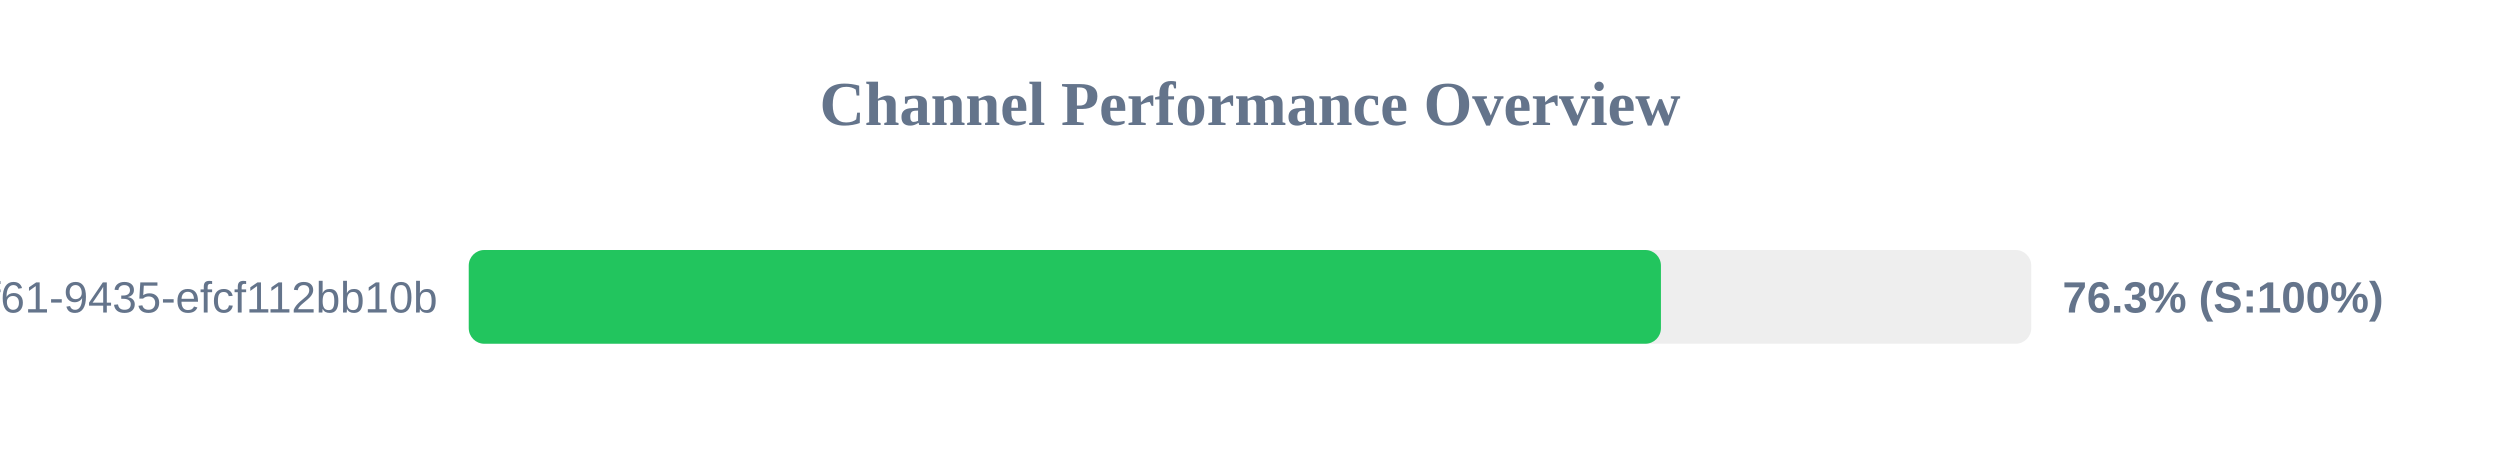
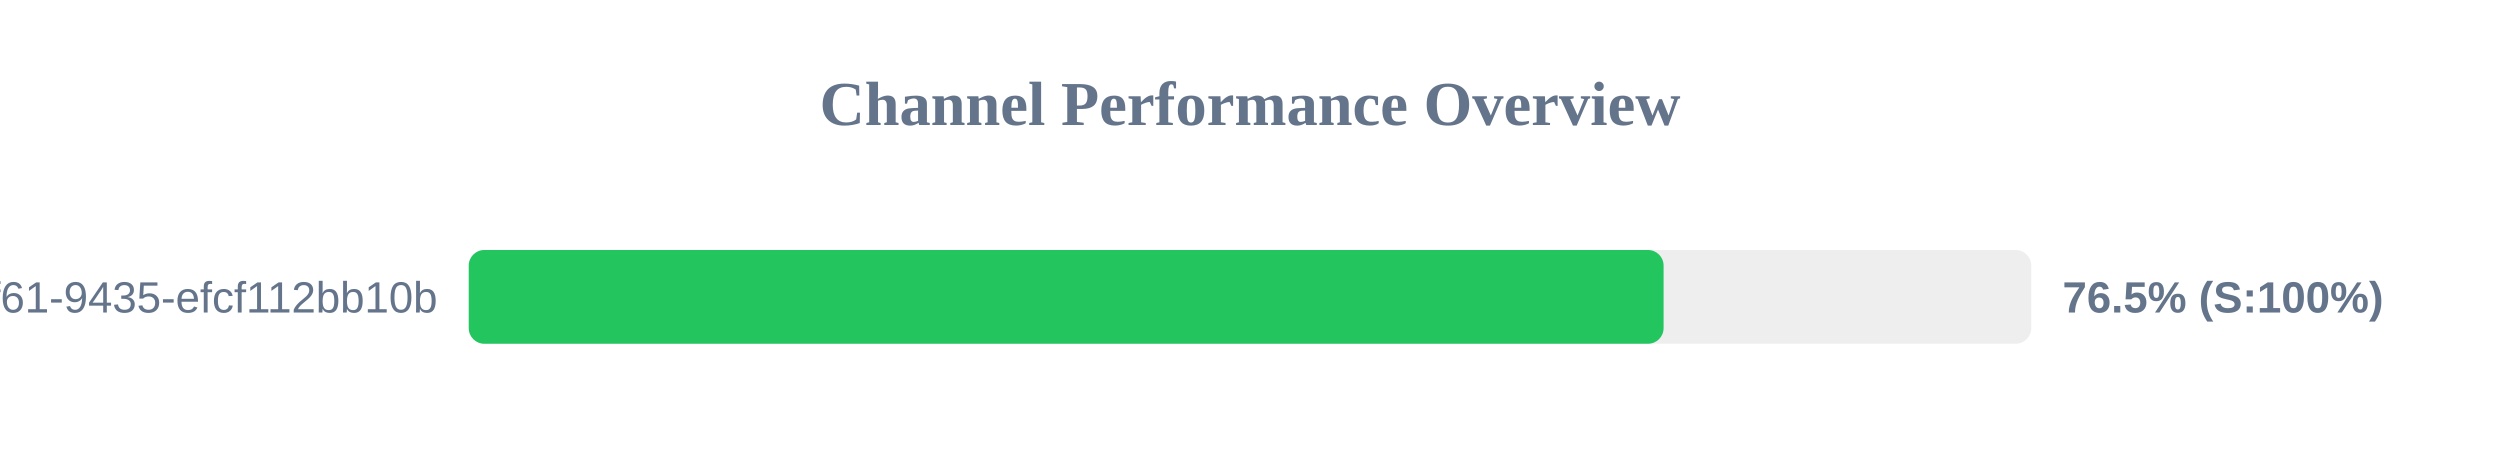
<svg xmlns="http://www.w3.org/2000/svg" width="800" height="150" version="1.1">
  <style>
        .row { font: 14px Arial; fill: #64748b; }
        .score { font: bold 14px Arial; fill: #64748b; }
    </style>
  <text x="400" y="40" text-anchor="middle" font-size="20px" font-weight="bold" fill="#64748b">Channel Performance Overview</text>
  <rect x="150" y="80" width="500" height="30" fill="#eee" rx="5" />
-   <rect x="150" y="80" width="381.5" height="30" fill="#22c55e" rx="5" />
+   <rect x="150" y="80" width="382.35" height="30" fill="#22c55e" rx="5" />
  <text x="140" y="100" text-anchor="end" class="row">?uuid=07c122ad-50b2-4f61-9435-efcf112bb10b</text>
-   <text x="660" y="100" text-anchor="start" class="score">76.3% (S:100%)</text>
+   <text x="660" y="100" text-anchor="start" class="score">76.5% (S:100%)</text>
</svg>
